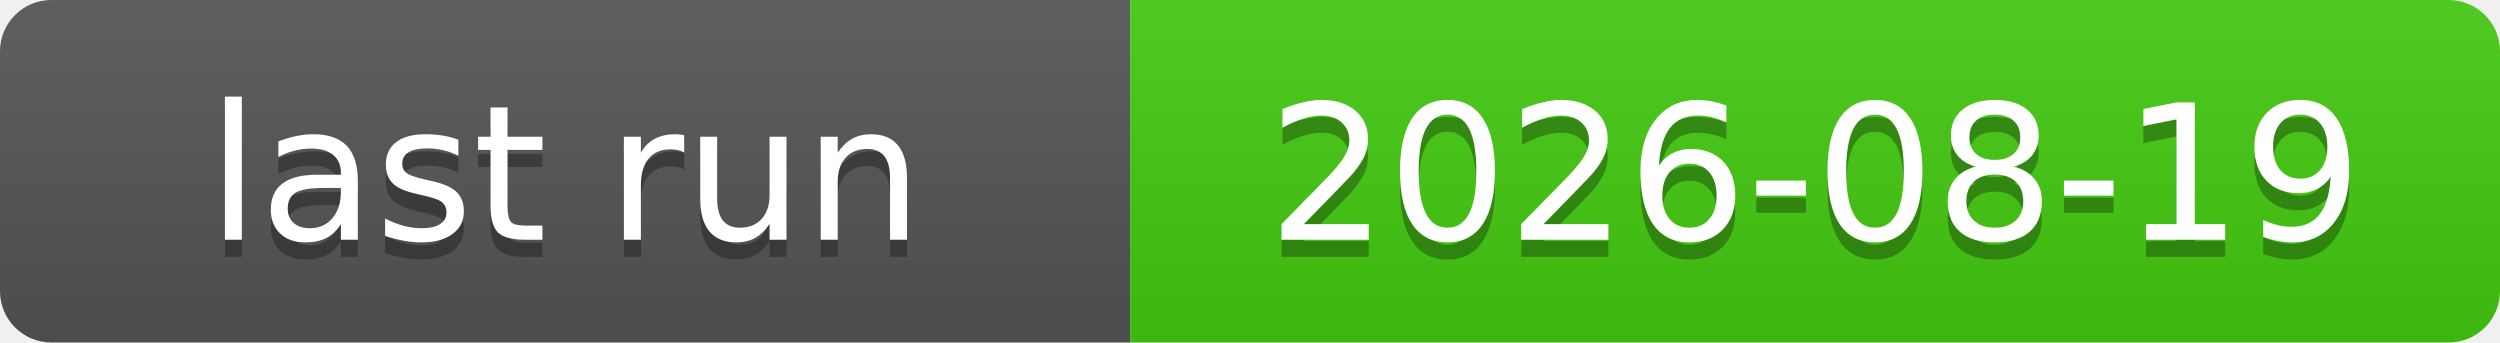
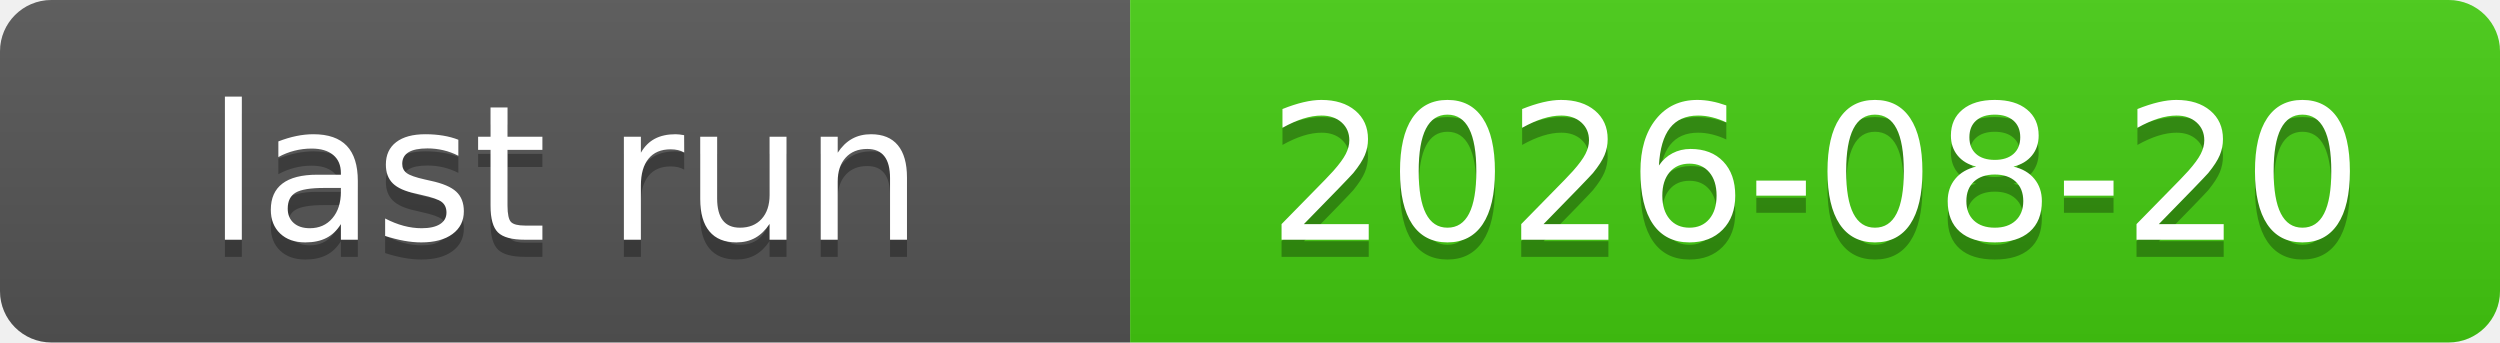
<svg xmlns="http://www.w3.org/2000/svg" xmlns:xlink="http://www.w3.org/1999/xlink" width="146" height="20" role="img">
-   <a target="_blank" xlink:href="https://github.com/symbolic-labs-pub/freedom-that-lasts/actions/runs/32209870042">
+   <a target="_blank" xlink:href="https://github.com/symbolic-labs-pub/freedom-that-lasts/actions/runs/32325909832">
    <linearGradient id="s" x2="0" y2="100%">
      <stop offset="0" stop-color="#bbb" stop-opacity=".1" />
      <stop offset="1" stop-opacity=".1" />
    </linearGradient>
    <clipPath id="r">
      <rect width="146" height="20" rx="3" fill="#fff" />
    </clipPath>
    <g clip-path="url(#r)">
      <rect width="66" height="20" fill="#555" />
      <rect x="66" width="80" height="20" fill="#4c1" />
      <rect width="146" height="20" fill="url(#s)" />
    </g>
    <g fill="#fff" text-anchor="middle" font-family="Verdana,Geneva,DejaVu Sans,sans-serif" text-rendering="geometricPrecision" font-size="110">
      <text aria-hidden="true" x="330.0" y="150" fill="#010101" fill-opacity=".3" transform="scale(.1)" textLength="560">last run</text>
      <text x="330.0" y="140" transform="scale(.1)" fill="#fff" textLength="560">last run</text>
-       <text aria-hidden="true" x="1060.0" y="150" fill="#010101" fill-opacity=".3" transform="scale(.1)" textLength="700">2026-08-19</text>
-       <text x="1060.0" y="140" transform="scale(.1)" fill="#fff" textLength="700">2026-08-19</text>
+       <text aria-hidden="true" x="1060.0" y="150" fill="#010101" fill-opacity=".3" transform="scale(.1)" textLength="700">2026-08-20</text>
+       <text x="1060.0" y="140" transform="scale(.1)" fill="#fff" textLength="700">2026-08-20</text>
    </g>
  </a>
</svg>
